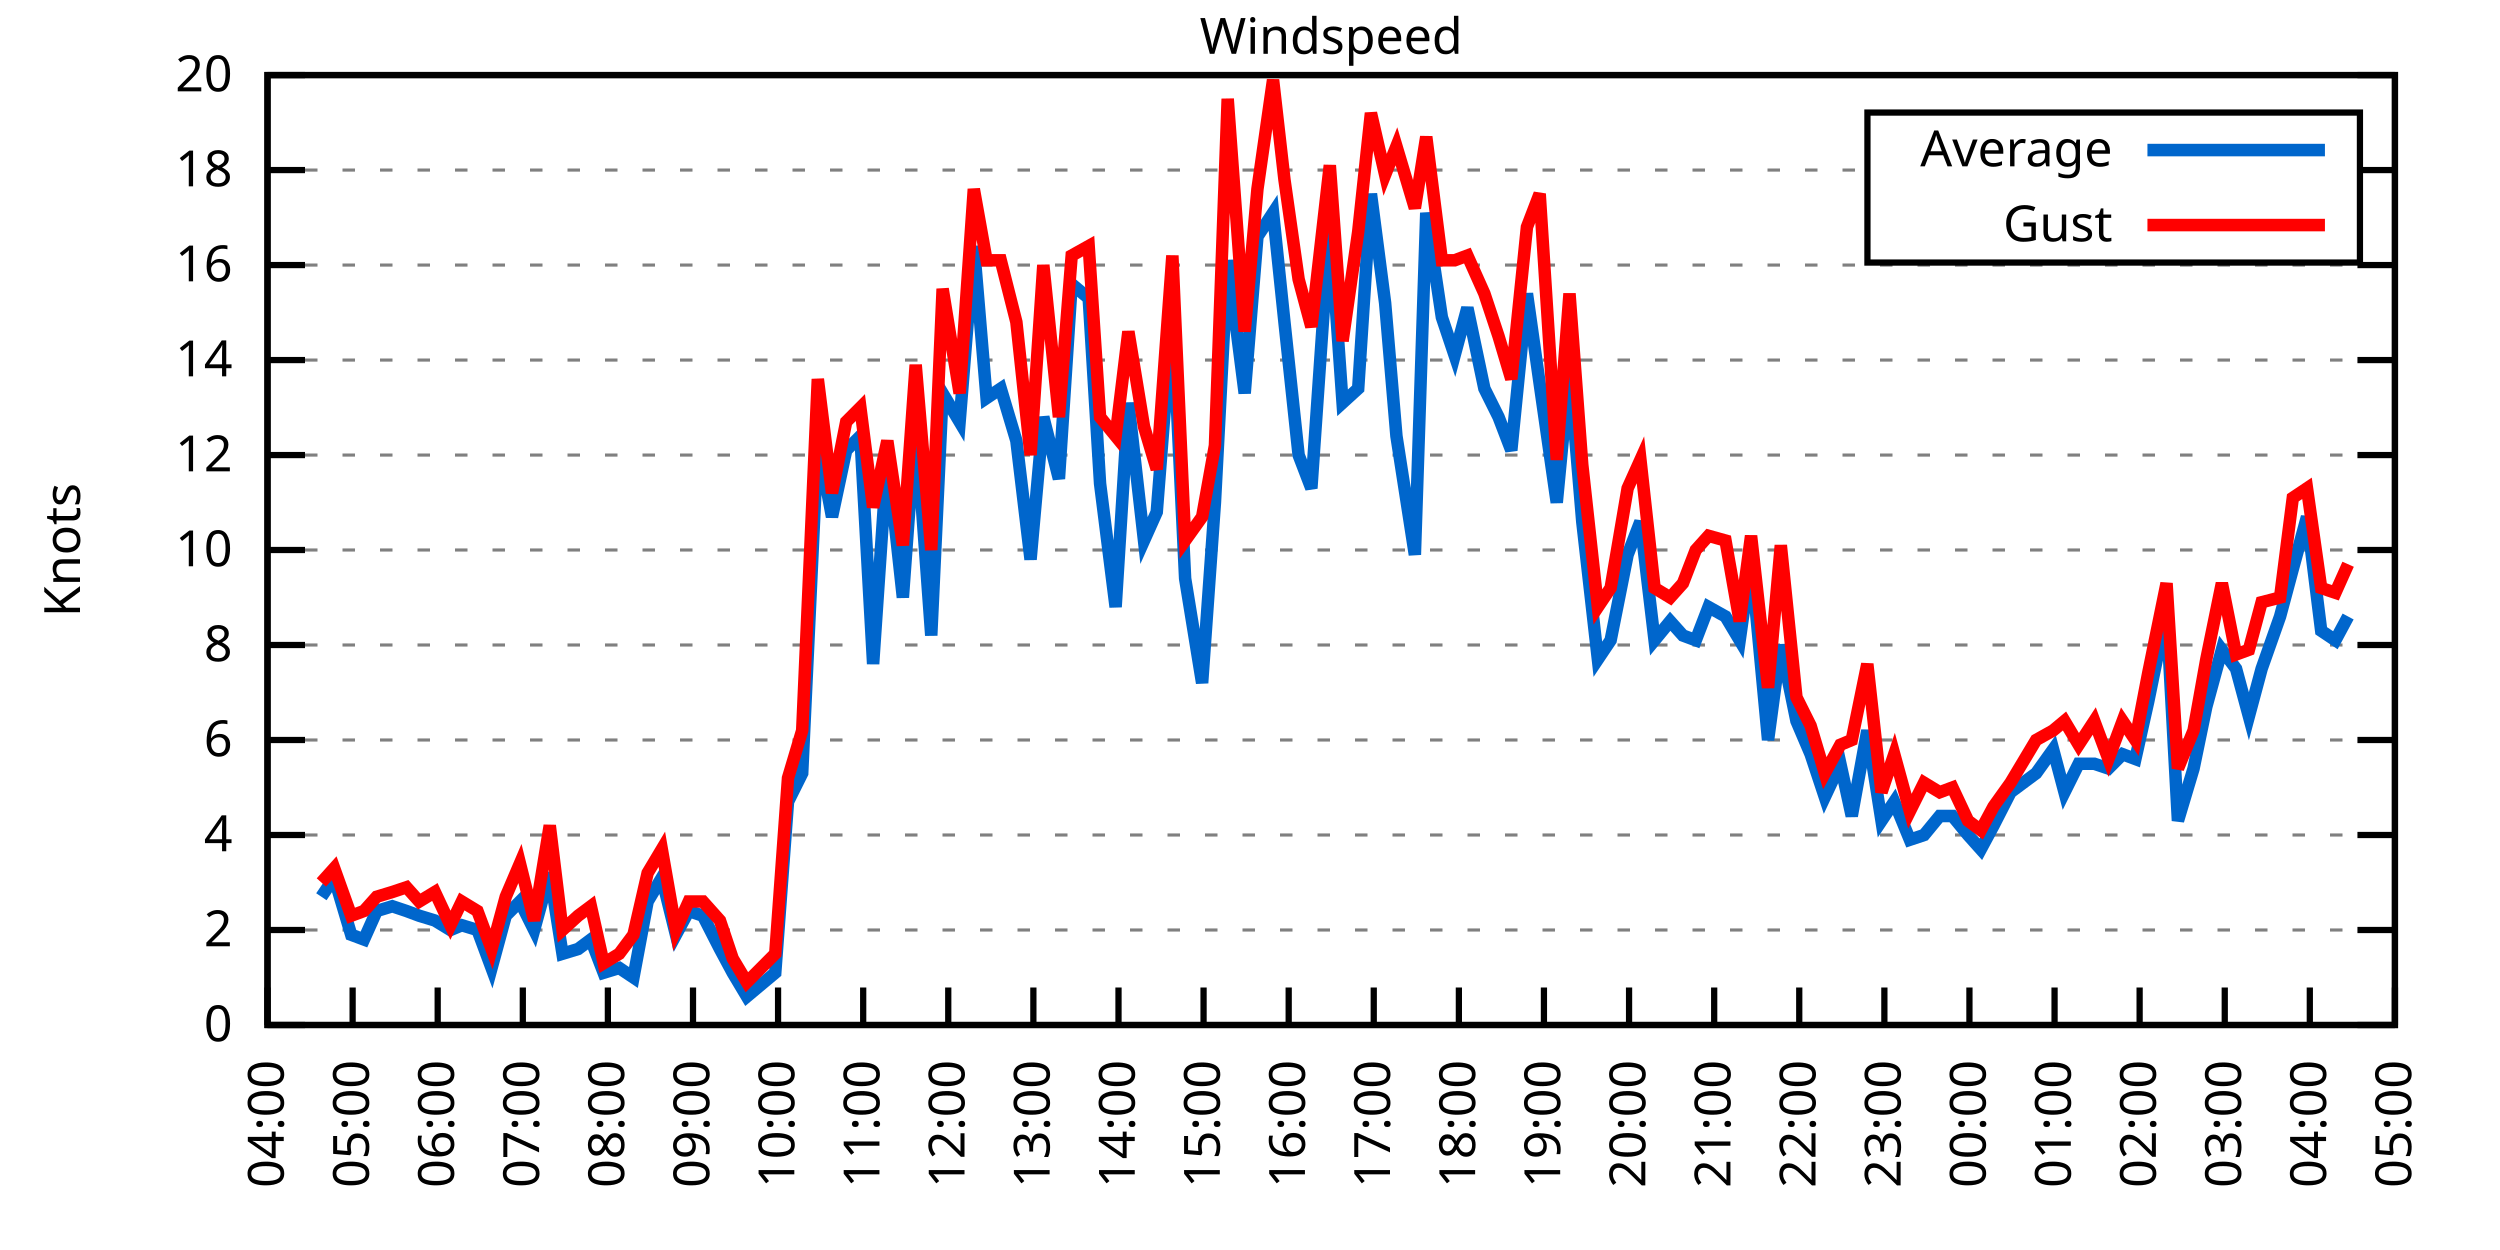
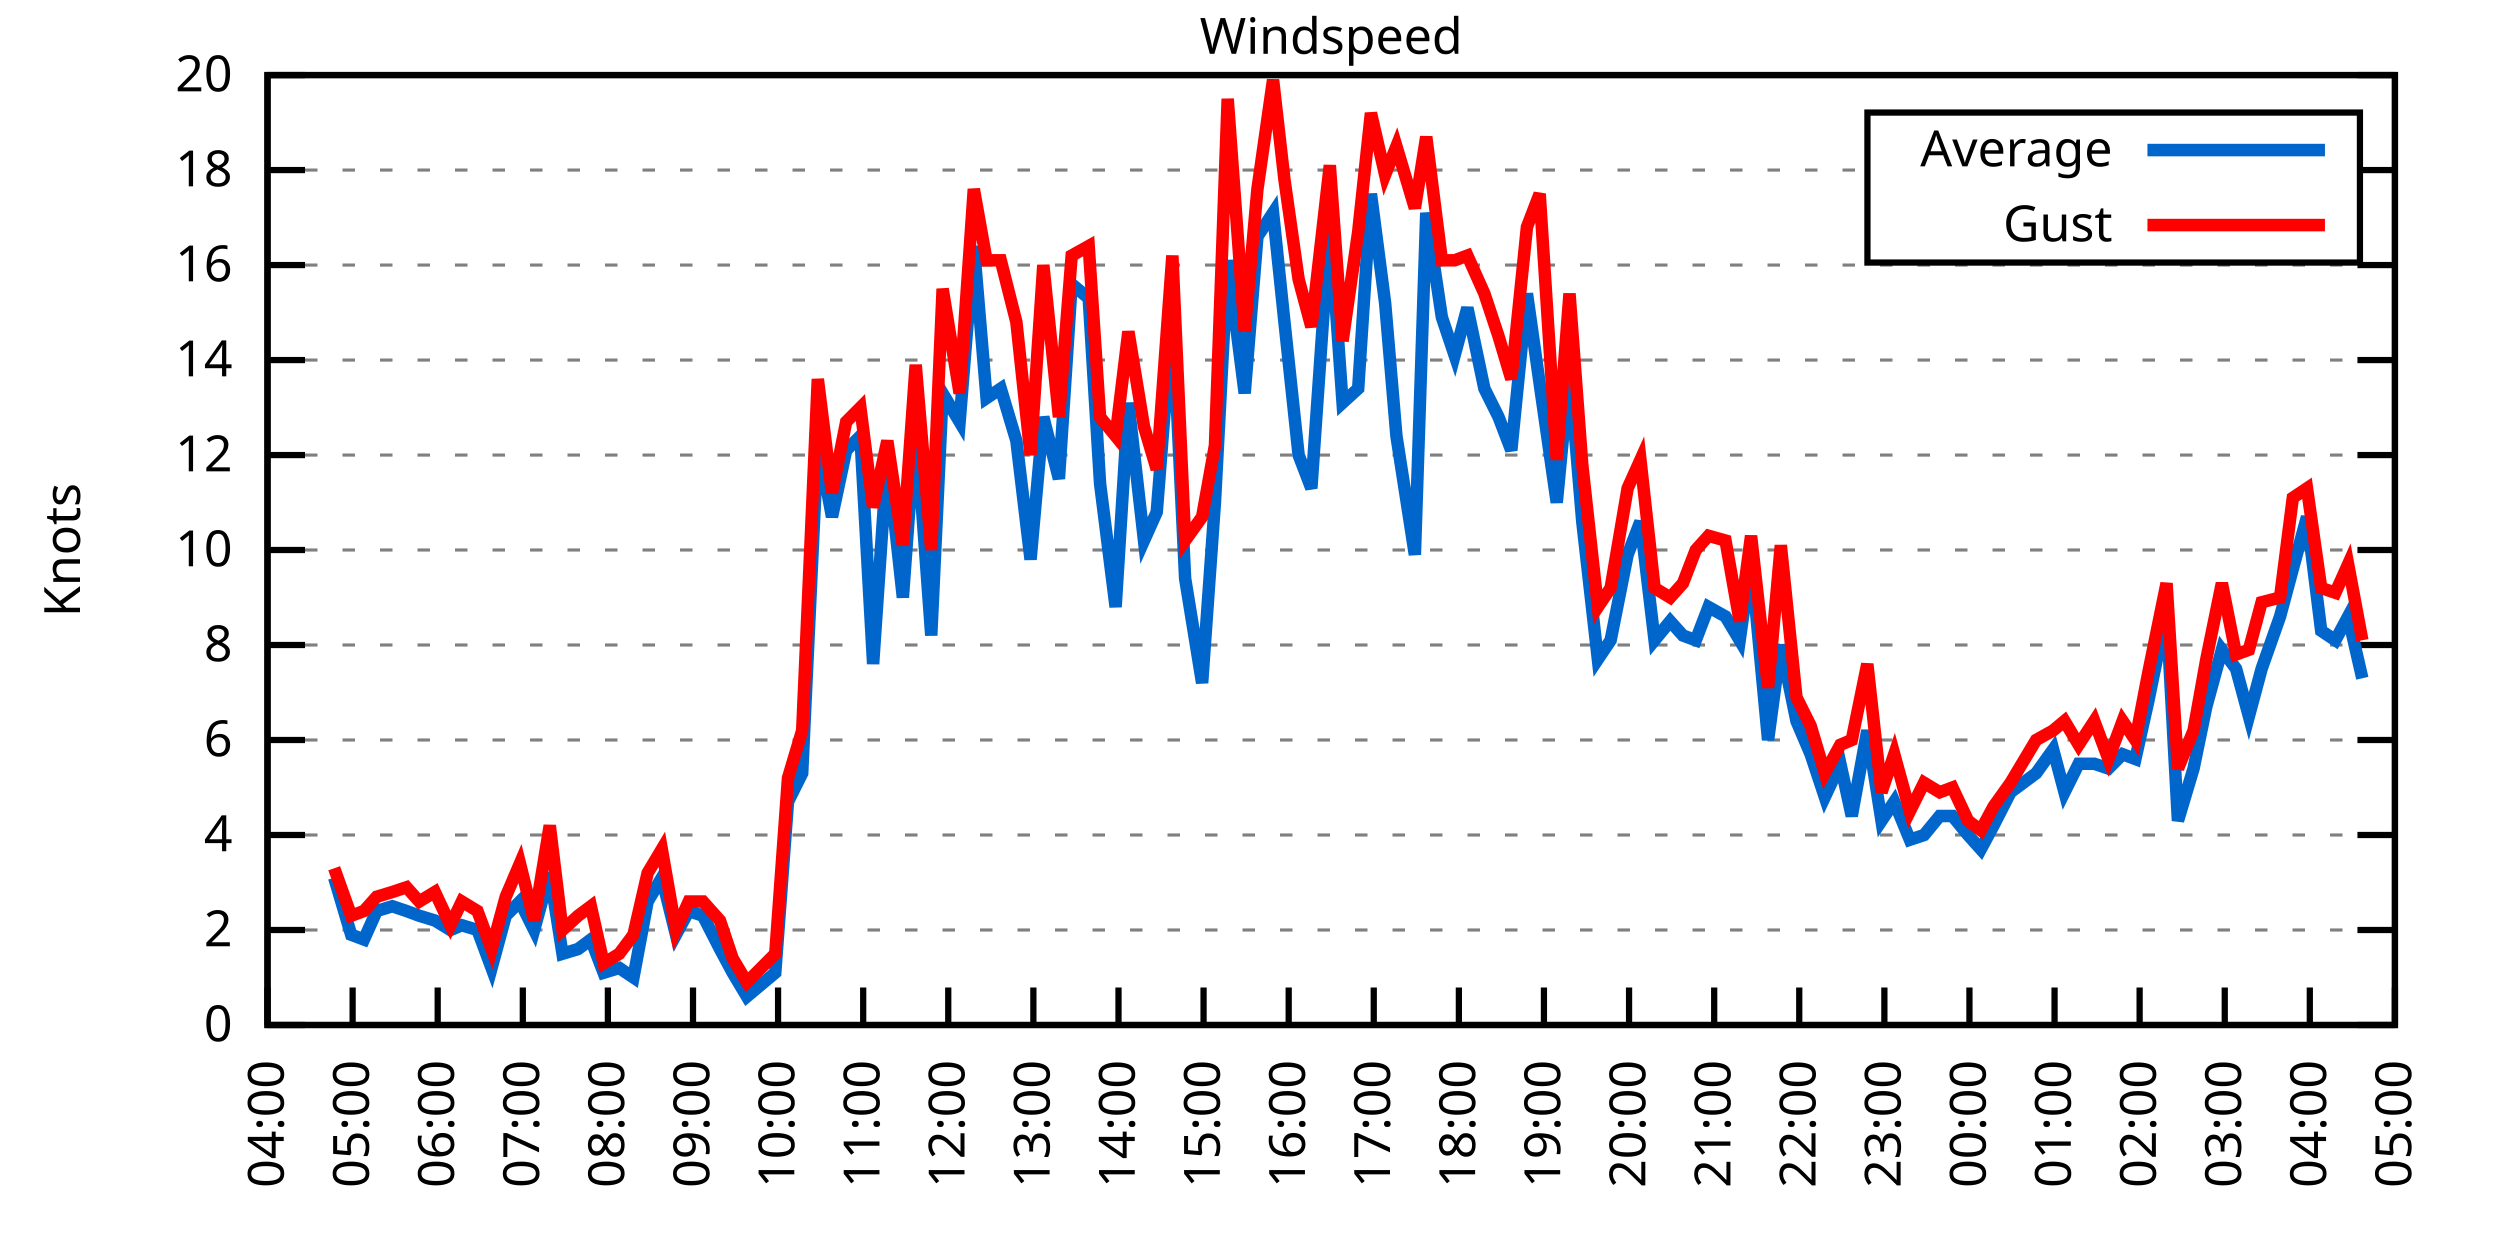
<svg xmlns="http://www.w3.org/2000/svg" xmlns:xlink="http://www.w3.org/1999/xlink" width="400" height="200" viewBox="0 0 400 200">
  <g id="gnuplot_canvas">
    <rect x="0" y="0" width="400" height="200" fill="none" />
    <defs>
      <circle id="gpDot" r="0.5" stroke-width="0.5" stroke="currentColor" />
      <path id="gpPt0" stroke-width="0.333" stroke="currentColor" d="M-1,0 h2 M0,-1 v2" />
      <path id="gpPt1" stroke-width="0.333" stroke="currentColor" d="M-1,-1 L1,1 M1,-1 L-1,1" />
      <path id="gpPt2" stroke-width="0.333" stroke="currentColor" d="M-1,0 L1,0 M0,-1 L0,1 M-1,-1 L1,1 M-1,1 L1,-1" />
      <rect id="gpPt3" stroke-width="0.333" stroke="currentColor" x="-1" y="-1" width="2" height="2" />
      <rect id="gpPt4" stroke-width="0.333" stroke="currentColor" fill="currentColor" x="-1" y="-1" width="2" height="2" />
      <circle id="gpPt5" stroke-width="0.333" stroke="currentColor" cx="0" cy="0" r="1" />
      <use xlink:href="#gpPt5" id="gpPt6" fill="currentColor" stroke="none" />
      <path id="gpPt7" stroke-width="0.333" stroke="currentColor" d="M0,-1.33 L-1.33,0.67 L1.33,0.67 z" />
      <use xlink:href="#gpPt7" id="gpPt8" fill="currentColor" stroke="none" />
      <use xlink:href="#gpPt7" id="gpPt9" stroke="currentColor" transform="rotate(180)" />
      <use xlink:href="#gpPt9" id="gpPt10" fill="currentColor" stroke="none" />
      <use xlink:href="#gpPt3" id="gpPt11" stroke="currentColor" transform="rotate(45)" />
      <use xlink:href="#gpPt11" id="gpPt12" fill="currentColor" stroke="none" />
      <path id="gpPt13" stroke-width="0.333" stroke="currentColor" d="M0,1.330 L1.265,0.411 L0.782,-1.067 L-0.782,-1.076 L-1.265,0.411 z" />
      <use xlink:href="#gpPt13" id="gpPt14" fill="currentColor" stroke="none" />
      <filter id="textbox" filterUnits="objectBoundingBox" x="0" y="0" height="1" width="1">
        <feFlood flood-color="white" flood-opacity="1" result="bgnd" />
        <feComposite in="SourceGraphic" in2="bgnd" operator="atop" />
      </filter>
      <filter id="greybox" filterUnits="objectBoundingBox" x="0" y="0" height="1" width="1">
        <feFlood flood-color="lightgrey" flood-opacity="1" result="grey" />
        <feComposite in="SourceGraphic" in2="grey" operator="atop" />
      </filter>
    </defs>
    <g fill="none" color="white" stroke="currentColor" stroke-width="1.00" stroke-linecap="butt" stroke-linejoin="miter">
</g>
    <g fill="none" color="black" stroke="currentColor" stroke-width="1.00" stroke-linecap="butt" stroke-linejoin="miter">
      <g stroke="none" shape-rendering="crispEdges">
        <polygon fill="rgb(255, 255, 255)" points="42.80,164.00 383.18,164.00 383.18,12.02 42.80,12.02 " />
      </g>
    </g>
    <g fill="none" color="black" stroke="currentColor" stroke-width="1.00" stroke-linecap="butt" stroke-linejoin="miter">
</g>
    <g fill="none" color="black" stroke="black" stroke-width="0.50" stroke-linecap="butt" stroke-linejoin="miter">
</g>
    <g fill="none" color="gray" stroke="currentColor" stroke-width="0.50" stroke-linecap="butt" stroke-linejoin="miter">
      <path stroke="gray" stroke-dasharray="2,4" class="gridline" d="M42.80,164.00 L383.19,164.00  " />
    </g>
    <g fill="none" color="gray" stroke="gray" stroke-width="1.00" stroke-linecap="butt" stroke-linejoin="miter">
</g>
    <g fill="none" color="black" stroke="currentColor" stroke-width="1.00" stroke-linecap="butt" stroke-linejoin="miter">
      <path stroke="black" d="M42.80,164.00 L48.80,164.00 M383.19,164.00 L377.19,164.00  " />
      <g transform="translate(37.20,166.60)" stroke="none" fill="black" font-family="Sans" font-size="8.00" text-anchor="end">
        <text>
          <tspan font-family="Sans"> 0</tspan>
        </text>
      </g>
    </g>
    <g fill="none" color="black" stroke="currentColor" stroke-width="1.00" stroke-linecap="butt" stroke-linejoin="miter">
</g>
    <g fill="none" color="black" stroke="black" stroke-width="0.50" stroke-linecap="butt" stroke-linejoin="miter">
</g>
    <g fill="none" color="gray" stroke="currentColor" stroke-width="0.50" stroke-linecap="butt" stroke-linejoin="miter">
      <path stroke="gray" stroke-dasharray="2,4" class="gridline" d="M42.80,148.80 L383.19,148.80  " />
    </g>
    <g fill="none" color="gray" stroke="gray" stroke-width="1.00" stroke-linecap="butt" stroke-linejoin="miter">
</g>
    <g fill="none" color="black" stroke="currentColor" stroke-width="1.00" stroke-linecap="butt" stroke-linejoin="miter">
      <path stroke="black" d="M42.80,148.80 L48.80,148.80 M383.19,148.80 L377.19,148.80  " />
      <g transform="translate(37.20,151.40)" stroke="none" fill="black" font-family="Sans" font-size="8.00" text-anchor="end">
        <text>
          <tspan font-family="Sans"> 2</tspan>
        </text>
      </g>
    </g>
    <g fill="none" color="black" stroke="currentColor" stroke-width="1.00" stroke-linecap="butt" stroke-linejoin="miter">
</g>
    <g fill="none" color="black" stroke="black" stroke-width="0.50" stroke-linecap="butt" stroke-linejoin="miter">
</g>
    <g fill="none" color="gray" stroke="currentColor" stroke-width="0.50" stroke-linecap="butt" stroke-linejoin="miter">
      <path stroke="gray" stroke-dasharray="2,4" class="gridline" d="M42.80,133.60 L383.19,133.60  " />
    </g>
    <g fill="none" color="gray" stroke="gray" stroke-width="1.00" stroke-linecap="butt" stroke-linejoin="miter">
</g>
    <g fill="none" color="black" stroke="currentColor" stroke-width="1.00" stroke-linecap="butt" stroke-linejoin="miter">
      <path stroke="black" d="M42.80,133.60 L48.80,133.60 M383.19,133.60 L377.19,133.60  " />
      <g transform="translate(37.20,136.20)" stroke="none" fill="black" font-family="Sans" font-size="8.00" text-anchor="end">
        <text>
          <tspan font-family="Sans"> 4</tspan>
        </text>
      </g>
    </g>
    <g fill="none" color="black" stroke="currentColor" stroke-width="1.00" stroke-linecap="butt" stroke-linejoin="miter">
</g>
    <g fill="none" color="black" stroke="black" stroke-width="0.50" stroke-linecap="butt" stroke-linejoin="miter">
</g>
    <g fill="none" color="gray" stroke="currentColor" stroke-width="0.50" stroke-linecap="butt" stroke-linejoin="miter">
      <path stroke="gray" stroke-dasharray="2,4" class="gridline" d="M42.80,118.40 L383.19,118.40  " />
    </g>
    <g fill="none" color="gray" stroke="gray" stroke-width="1.00" stroke-linecap="butt" stroke-linejoin="miter">
</g>
    <g fill="none" color="black" stroke="currentColor" stroke-width="1.00" stroke-linecap="butt" stroke-linejoin="miter">
      <path stroke="black" d="M42.80,118.40 L48.80,118.40 M383.19,118.40 L377.19,118.40  " />
      <g transform="translate(37.20,121.00)" stroke="none" fill="black" font-family="Sans" font-size="8.00" text-anchor="end">
        <text>
          <tspan font-family="Sans"> 6</tspan>
        </text>
      </g>
    </g>
    <g fill="none" color="black" stroke="currentColor" stroke-width="1.00" stroke-linecap="butt" stroke-linejoin="miter">
</g>
    <g fill="none" color="black" stroke="black" stroke-width="0.50" stroke-linecap="butt" stroke-linejoin="miter">
</g>
    <g fill="none" color="gray" stroke="currentColor" stroke-width="0.50" stroke-linecap="butt" stroke-linejoin="miter">
      <path stroke="gray" stroke-dasharray="2,4" class="gridline" d="M42.80,103.20 L383.19,103.20  " />
    </g>
    <g fill="none" color="gray" stroke="gray" stroke-width="1.00" stroke-linecap="butt" stroke-linejoin="miter">
</g>
    <g fill="none" color="black" stroke="currentColor" stroke-width="1.00" stroke-linecap="butt" stroke-linejoin="miter">
      <path stroke="black" d="M42.80,103.20 L48.80,103.20 M383.19,103.20 L377.19,103.20  " />
      <g transform="translate(37.20,105.80)" stroke="none" fill="black" font-family="Sans" font-size="8.00" text-anchor="end">
        <text>
          <tspan font-family="Sans"> 8</tspan>
        </text>
      </g>
    </g>
    <g fill="none" color="black" stroke="currentColor" stroke-width="1.00" stroke-linecap="butt" stroke-linejoin="miter">
</g>
    <g fill="none" color="black" stroke="black" stroke-width="0.50" stroke-linecap="butt" stroke-linejoin="miter">
</g>
    <g fill="none" color="gray" stroke="currentColor" stroke-width="0.50" stroke-linecap="butt" stroke-linejoin="miter">
      <path stroke="gray" stroke-dasharray="2,4" class="gridline" d="M42.80,88.00 L383.19,88.00  " />
    </g>
    <g fill="none" color="gray" stroke="gray" stroke-width="1.00" stroke-linecap="butt" stroke-linejoin="miter">
</g>
    <g fill="none" color="black" stroke="currentColor" stroke-width="1.00" stroke-linecap="butt" stroke-linejoin="miter">
      <path stroke="black" d="M42.80,88.00 L48.80,88.00 M383.19,88.00 L377.19,88.00  " />
      <g transform="translate(37.20,90.60)" stroke="none" fill="black" font-family="Sans" font-size="8.00" text-anchor="end">
        <text>
          <tspan font-family="Sans"> 10</tspan>
        </text>
      </g>
    </g>
    <g fill="none" color="black" stroke="currentColor" stroke-width="1.00" stroke-linecap="butt" stroke-linejoin="miter">
</g>
    <g fill="none" color="black" stroke="black" stroke-width="0.50" stroke-linecap="butt" stroke-linejoin="miter">
</g>
    <g fill="none" color="gray" stroke="currentColor" stroke-width="0.50" stroke-linecap="butt" stroke-linejoin="miter">
      <path stroke="gray" stroke-dasharray="2,4" class="gridline" d="M42.80,72.81 L383.19,72.81  " />
    </g>
    <g fill="none" color="gray" stroke="gray" stroke-width="1.00" stroke-linecap="butt" stroke-linejoin="miter">
</g>
    <g fill="none" color="black" stroke="currentColor" stroke-width="1.00" stroke-linecap="butt" stroke-linejoin="miter">
      <path stroke="black" d="M42.80,72.81 L48.80,72.81 M383.19,72.81 L377.19,72.81  " />
      <g transform="translate(37.20,75.41)" stroke="none" fill="black" font-family="Sans" font-size="8.00" text-anchor="end">
        <text>
          <tspan font-family="Sans"> 12</tspan>
        </text>
      </g>
    </g>
    <g fill="none" color="black" stroke="currentColor" stroke-width="1.00" stroke-linecap="butt" stroke-linejoin="miter">
</g>
    <g fill="none" color="black" stroke="black" stroke-width="0.50" stroke-linecap="butt" stroke-linejoin="miter">
</g>
    <g fill="none" color="gray" stroke="currentColor" stroke-width="0.50" stroke-linecap="butt" stroke-linejoin="miter">
      <path stroke="gray" stroke-dasharray="2,4" class="gridline" d="M42.80,57.61 L383.19,57.61  " />
    </g>
    <g fill="none" color="gray" stroke="gray" stroke-width="1.00" stroke-linecap="butt" stroke-linejoin="miter">
</g>
    <g fill="none" color="black" stroke="currentColor" stroke-width="1.00" stroke-linecap="butt" stroke-linejoin="miter">
      <path stroke="black" d="M42.80,57.61 L48.80,57.61 M383.19,57.61 L377.19,57.61  " />
      <g transform="translate(37.20,60.21)" stroke="none" fill="black" font-family="Sans" font-size="8.00" text-anchor="end">
        <text>
          <tspan font-family="Sans"> 14</tspan>
        </text>
      </g>
    </g>
    <g fill="none" color="black" stroke="currentColor" stroke-width="1.00" stroke-linecap="butt" stroke-linejoin="miter">
</g>
    <g fill="none" color="black" stroke="black" stroke-width="0.50" stroke-linecap="butt" stroke-linejoin="miter">
</g>
    <g fill="none" color="gray" stroke="currentColor" stroke-width="0.50" stroke-linecap="butt" stroke-linejoin="miter">
      <path stroke="gray" stroke-dasharray="2,4" class="gridline" d="M42.80,42.41 L383.19,42.41  " />
    </g>
    <g fill="none" color="gray" stroke="gray" stroke-width="1.00" stroke-linecap="butt" stroke-linejoin="miter">
</g>
    <g fill="none" color="black" stroke="currentColor" stroke-width="1.00" stroke-linecap="butt" stroke-linejoin="miter">
      <path stroke="black" d="M42.80,42.41 L48.80,42.41 M383.19,42.41 L377.19,42.41  " />
      <g transform="translate(37.20,45.01)" stroke="none" fill="black" font-family="Sans" font-size="8.00" text-anchor="end">
        <text>
          <tspan font-family="Sans"> 16</tspan>
        </text>
      </g>
    </g>
    <g fill="none" color="black" stroke="currentColor" stroke-width="1.00" stroke-linecap="butt" stroke-linejoin="miter">
</g>
    <g fill="none" color="black" stroke="black" stroke-width="0.50" stroke-linecap="butt" stroke-linejoin="miter">
</g>
    <g fill="none" color="gray" stroke="currentColor" stroke-width="0.50" stroke-linecap="butt" stroke-linejoin="miter">
      <path stroke="gray" stroke-dasharray="2,4" class="gridline" d="M42.80,27.21 L298.79,27.21 M377.59,27.21 L383.19,27.21  " />
    </g>
    <g fill="none" color="gray" stroke="gray" stroke-width="1.00" stroke-linecap="butt" stroke-linejoin="miter">
</g>
    <g fill="none" color="black" stroke="currentColor" stroke-width="1.00" stroke-linecap="butt" stroke-linejoin="miter">
      <path stroke="black" d="M42.80,27.21 L48.80,27.21 M383.19,27.21 L377.19,27.21  " />
      <g transform="translate(37.20,29.81)" stroke="none" fill="black" font-family="Sans" font-size="8.00" text-anchor="end">
        <text>
          <tspan font-family="Sans"> 18</tspan>
        </text>
      </g>
    </g>
    <g fill="none" color="black" stroke="currentColor" stroke-width="1.00" stroke-linecap="butt" stroke-linejoin="miter">
</g>
    <g fill="none" color="black" stroke="black" stroke-width="0.50" stroke-linecap="butt" stroke-linejoin="miter">
</g>
    <g fill="none" color="gray" stroke="currentColor" stroke-width="0.50" stroke-linecap="butt" stroke-linejoin="miter">
      <path stroke="gray" stroke-dasharray="2,4" class="gridline" d="M42.80,12.01 L383.19,12.01  " />
    </g>
    <g fill="none" color="gray" stroke="gray" stroke-width="1.00" stroke-linecap="butt" stroke-linejoin="miter">
</g>
    <g fill="none" color="black" stroke="currentColor" stroke-width="1.00" stroke-linecap="butt" stroke-linejoin="miter">
      <path stroke="black" d="M42.80,12.01 L48.80,12.01 M383.19,12.01 L377.19,12.01  " />
      <g transform="translate(37.20,14.61)" stroke="none" fill="black" font-family="Sans" font-size="8.00" text-anchor="end">
        <text>
          <tspan font-family="Sans"> 20</tspan>
        </text>
      </g>
    </g>
    <g fill="none" color="black" stroke="currentColor" stroke-width="1.00" stroke-linecap="butt" stroke-linejoin="miter">
      <path stroke="black" d="M42.80,164.00 L42.80,158.00  " />
      <g transform="translate(45.40,169.60) rotate(270.00)" stroke="none" fill="black" font-family="Sans" font-size="8.00" text-anchor="end">
        <text>
          <tspan font-family="Sans">04:00</tspan>
        </text>
      </g>
    </g>
    <g fill="none" color="black" stroke="currentColor" stroke-width="1.00" stroke-linecap="butt" stroke-linejoin="miter">
      <path stroke="black" d="M56.42,164.00 L56.42,158.00  " />
      <g transform="translate(59.02,169.60) rotate(270.00)" stroke="none" fill="black" font-family="Sans" font-size="8.00" text-anchor="end">
        <text>
          <tspan font-family="Sans">05:00</tspan>
        </text>
      </g>
    </g>
    <g fill="none" color="black" stroke="currentColor" stroke-width="1.00" stroke-linecap="butt" stroke-linejoin="miter">
      <path stroke="black" d="M70.03,164.00 L70.03,158.00  " />
      <g transform="translate(72.63,169.60) rotate(270.00)" stroke="none" fill="black" font-family="Sans" font-size="8.00" text-anchor="end">
        <text>
          <tspan font-family="Sans">06:00</tspan>
        </text>
      </g>
    </g>
    <g fill="none" color="black" stroke="currentColor" stroke-width="1.00" stroke-linecap="butt" stroke-linejoin="miter">
      <path stroke="black" d="M83.65,164.00 L83.65,158.00  " />
      <g transform="translate(86.25,169.60) rotate(270.00)" stroke="none" fill="black" font-family="Sans" font-size="8.00" text-anchor="end">
        <text>
          <tspan font-family="Sans">07:00</tspan>
        </text>
      </g>
    </g>
    <g fill="none" color="black" stroke="currentColor" stroke-width="1.00" stroke-linecap="butt" stroke-linejoin="miter">
      <path stroke="black" d="M97.26,164.00 L97.26,158.00  " />
      <g transform="translate(99.86,169.60) rotate(270.00)" stroke="none" fill="black" font-family="Sans" font-size="8.00" text-anchor="end">
        <text>
          <tspan font-family="Sans">08:00</tspan>
        </text>
      </g>
    </g>
    <g fill="none" color="black" stroke="currentColor" stroke-width="1.00" stroke-linecap="butt" stroke-linejoin="miter">
      <path stroke="black" d="M110.88,164.00 L110.88,158.00  " />
      <g transform="translate(113.48,169.60) rotate(270.00)" stroke="none" fill="black" font-family="Sans" font-size="8.00" text-anchor="end">
        <text>
          <tspan font-family="Sans">09:00</tspan>
        </text>
      </g>
    </g>
    <g fill="none" color="black" stroke="currentColor" stroke-width="1.00" stroke-linecap="butt" stroke-linejoin="miter">
      <path stroke="black" d="M124.49,164.00 L124.49,158.00  " />
      <g transform="translate(127.09,169.60) rotate(270.00)" stroke="none" fill="black" font-family="Sans" font-size="8.00" text-anchor="end">
        <text>
          <tspan font-family="Sans">10:00</tspan>
        </text>
      </g>
    </g>
    <g fill="none" color="black" stroke="currentColor" stroke-width="1.00" stroke-linecap="butt" stroke-linejoin="miter">
      <path stroke="black" d="M138.11,164.00 L138.11,158.00  " />
      <g transform="translate(140.71,169.60) rotate(270.00)" stroke="none" fill="black" font-family="Sans" font-size="8.00" text-anchor="end">
        <text>
          <tspan font-family="Sans">11:00</tspan>
        </text>
      </g>
    </g>
    <g fill="none" color="black" stroke="currentColor" stroke-width="1.00" stroke-linecap="butt" stroke-linejoin="miter">
      <path stroke="black" d="M151.72,164.00 L151.72,158.00  " />
      <g transform="translate(154.32,169.60) rotate(270.00)" stroke="none" fill="black" font-family="Sans" font-size="8.00" text-anchor="end">
        <text>
          <tspan font-family="Sans">12:00</tspan>
        </text>
      </g>
    </g>
    <g fill="none" color="black" stroke="currentColor" stroke-width="1.00" stroke-linecap="butt" stroke-linejoin="miter">
      <path stroke="black" d="M165.34,164.00 L165.34,158.00  " />
      <g transform="translate(167.94,169.60) rotate(270.00)" stroke="none" fill="black" font-family="Sans" font-size="8.00" text-anchor="end">
        <text>
          <tspan font-family="Sans">13:00</tspan>
        </text>
      </g>
    </g>
    <g fill="none" color="black" stroke="currentColor" stroke-width="1.00" stroke-linecap="butt" stroke-linejoin="miter">
      <path stroke="black" d="M178.96,164.00 L178.96,158.00  " />
      <g transform="translate(181.56,169.60) rotate(270.00)" stroke="none" fill="black" font-family="Sans" font-size="8.00" text-anchor="end">
        <text>
          <tspan font-family="Sans">14:00</tspan>
        </text>
      </g>
    </g>
    <g fill="none" color="black" stroke="currentColor" stroke-width="1.00" stroke-linecap="butt" stroke-linejoin="miter">
      <path stroke="black" d="M192.57,164.00 L192.57,158.00  " />
      <g transform="translate(195.17,169.60) rotate(270.00)" stroke="none" fill="black" font-family="Sans" font-size="8.00" text-anchor="end">
        <text>
          <tspan font-family="Sans">15:00</tspan>
        </text>
      </g>
    </g>
    <g fill="none" color="black" stroke="currentColor" stroke-width="1.00" stroke-linecap="butt" stroke-linejoin="miter">
      <path stroke="black" d="M206.19,164.00 L206.19,158.00  " />
      <g transform="translate(208.79,169.60) rotate(270.00)" stroke="none" fill="black" font-family="Sans" font-size="8.00" text-anchor="end">
        <text>
          <tspan font-family="Sans">16:00</tspan>
        </text>
      </g>
    </g>
    <g fill="none" color="black" stroke="currentColor" stroke-width="1.00" stroke-linecap="butt" stroke-linejoin="miter">
      <path stroke="black" d="M219.80,164.00 L219.80,158.00  " />
      <g transform="translate(222.40,169.60) rotate(270.00)" stroke="none" fill="black" font-family="Sans" font-size="8.00" text-anchor="end">
        <text>
          <tspan font-family="Sans">17:00</tspan>
        </text>
      </g>
    </g>
    <g fill="none" color="black" stroke="currentColor" stroke-width="1.00" stroke-linecap="butt" stroke-linejoin="miter">
      <path stroke="black" d="M233.42,164.00 L233.42,158.00  " />
      <g transform="translate(236.02,169.60) rotate(270.00)" stroke="none" fill="black" font-family="Sans" font-size="8.00" text-anchor="end">
        <text>
          <tspan font-family="Sans">18:00</tspan>
        </text>
      </g>
    </g>
    <g fill="none" color="black" stroke="currentColor" stroke-width="1.00" stroke-linecap="butt" stroke-linejoin="miter">
      <path stroke="black" d="M247.03,164.00 L247.03,158.00  " />
      <g transform="translate(249.63,169.60) rotate(270.00)" stroke="none" fill="black" font-family="Sans" font-size="8.00" text-anchor="end">
        <text>
          <tspan font-family="Sans">19:00</tspan>
        </text>
      </g>
    </g>
    <g fill="none" color="black" stroke="currentColor" stroke-width="1.00" stroke-linecap="butt" stroke-linejoin="miter">
      <path stroke="black" d="M260.65,164.00 L260.65,158.00  " />
      <g transform="translate(263.25,169.60) rotate(270.00)" stroke="none" fill="black" font-family="Sans" font-size="8.00" text-anchor="end">
        <text>
          <tspan font-family="Sans">20:00</tspan>
        </text>
      </g>
    </g>
    <g fill="none" color="black" stroke="currentColor" stroke-width="1.00" stroke-linecap="butt" stroke-linejoin="miter">
      <path stroke="black" d="M274.27,164.00 L274.27,158.00  " />
      <g transform="translate(276.87,169.60) rotate(270.00)" stroke="none" fill="black" font-family="Sans" font-size="8.00" text-anchor="end">
        <text>
          <tspan font-family="Sans">21:00</tspan>
        </text>
      </g>
    </g>
    <g fill="none" color="black" stroke="currentColor" stroke-width="1.00" stroke-linecap="butt" stroke-linejoin="miter">
      <path stroke="black" d="M287.88,164.00 L287.88,158.00  " />
      <g transform="translate(290.48,169.60) rotate(270.00)" stroke="none" fill="black" font-family="Sans" font-size="8.00" text-anchor="end">
        <text>
          <tspan font-family="Sans">22:00</tspan>
        </text>
      </g>
    </g>
    <g fill="none" color="black" stroke="currentColor" stroke-width="1.00" stroke-linecap="butt" stroke-linejoin="miter">
      <path stroke="black" d="M301.50,164.00 L301.50,158.00  " />
      <g transform="translate(304.10,169.60) rotate(270.00)" stroke="none" fill="black" font-family="Sans" font-size="8.00" text-anchor="end">
        <text>
          <tspan font-family="Sans">23:00</tspan>
        </text>
      </g>
    </g>
    <g fill="none" color="black" stroke="currentColor" stroke-width="1.00" stroke-linecap="butt" stroke-linejoin="miter">
      <path stroke="black" d="M315.11,164.00 L315.11,158.00  " />
      <g transform="translate(317.71,169.60) rotate(270.00)" stroke="none" fill="black" font-family="Sans" font-size="8.00" text-anchor="end">
        <text>
          <tspan font-family="Sans">00:00</tspan>
        </text>
      </g>
    </g>
    <g fill="none" color="black" stroke="currentColor" stroke-width="1.00" stroke-linecap="butt" stroke-linejoin="miter">
      <path stroke="black" d="M328.73,164.00 L328.73,158.00  " />
      <g transform="translate(331.33,169.60) rotate(270.00)" stroke="none" fill="black" font-family="Sans" font-size="8.00" text-anchor="end">
        <text>
          <tspan font-family="Sans">01:00</tspan>
        </text>
      </g>
    </g>
    <g fill="none" color="black" stroke="currentColor" stroke-width="1.00" stroke-linecap="butt" stroke-linejoin="miter">
      <path stroke="black" d="M342.34,164.00 L342.34,158.00  " />
      <g transform="translate(344.94,169.60) rotate(270.00)" stroke="none" fill="black" font-family="Sans" font-size="8.00" text-anchor="end">
        <text>
          <tspan font-family="Sans">02:00</tspan>
        </text>
      </g>
    </g>
    <g fill="none" color="black" stroke="currentColor" stroke-width="1.00" stroke-linecap="butt" stroke-linejoin="miter">
      <path stroke="black" d="M355.96,164.00 L355.96,158.00  " />
      <g transform="translate(358.56,169.60) rotate(270.00)" stroke="none" fill="black" font-family="Sans" font-size="8.00" text-anchor="end">
        <text>
          <tspan font-family="Sans">03:00</tspan>
        </text>
      </g>
    </g>
    <g fill="none" color="black" stroke="currentColor" stroke-width="1.00" stroke-linecap="butt" stroke-linejoin="miter">
      <path stroke="black" d="M369.57,164.00 L369.57,158.00  " />
      <g transform="translate(372.17,169.60) rotate(270.00)" stroke="none" fill="black" font-family="Sans" font-size="8.00" text-anchor="end">
        <text>
          <tspan font-family="Sans">04:00</tspan>
        </text>
      </g>
    </g>
    <g fill="none" color="black" stroke="currentColor" stroke-width="1.00" stroke-linecap="butt" stroke-linejoin="miter">
      <path stroke="black" d="M383.19,164.00 L383.19,158.00  " />
      <g transform="translate(385.79,169.60) rotate(270.00)" stroke="none" fill="black" font-family="Sans" font-size="8.00" text-anchor="end">
        <text>
          <tspan font-family="Sans">05:00</tspan>
        </text>
      </g>
    </g>
    <g fill="none" color="black" stroke="currentColor" stroke-width="1.00" stroke-linecap="butt" stroke-linejoin="miter">
</g>
    <g fill="none" color="black" stroke="currentColor" stroke-width="1.00" stroke-linecap="butt" stroke-linejoin="miter">
      <path stroke="black" d="M42.80,12.01 L42.80,164.00 L383.19,164.00 L383.19,12.01 L42.80,12.01 Z  " />
    </g>
    <g fill="none" color="black" stroke="currentColor" stroke-width="1.00" stroke-linecap="butt" stroke-linejoin="miter">
</g>
    <g fill="none" color="black" stroke="currentColor" stroke-width="1.00" stroke-linecap="butt" stroke-linejoin="miter">
      <path stroke="black" d="M298.79,42.01 L298.79,18.01 L377.59,18.01 L377.59,42.01 L298.79,42.01 Z  " />
    </g>
    <g id="Windspeed_plot_1">
      <g fill="none" color="white" stroke="black" stroke-width="2.00" stroke-linecap="butt" stroke-linejoin="miter">
</g>
      <g fill="none" color="black" stroke="currentColor" stroke-width="2.00" stroke-linecap="butt" stroke-linejoin="miter">
        <g transform="translate(337.99,26.61)" stroke="none" fill="black" font-family="Sans" font-size="8.00" text-anchor="end">
          <text>
            <tspan font-family="Sans">Average</tspan>
          </text>
        </g>
      </g>
      <g fill="none" color="black" stroke="currentColor" stroke-width="2.00" stroke-linecap="butt" stroke-linejoin="miter">
-         <path stroke="rgb(  0, 102, 204)" d="M343.59,24.01 L371.99,24.01 M51.42,143.48 L53.47,140.44 L56.19,149.56 L58.23,150.32 L60.27,145.76 L62.77,145.00   L65.04,145.76 L67.08,146.52 L69.58,147.28 L72.07,148.80 L73.89,148.04 L76.39,148.80 L78.65,154.88 L80.92,146.52   L83.19,144.24 L85.46,148.80 L87.96,139.68 L90.00,152.60 L92.50,151.84 L94.54,150.32 L96.58,155.64 L99.08,154.88   L101.35,156.40 L103.62,144.24 L105.89,140.44 L108.15,149.56 L110.20,145.76 L112.47,146.52 L115.19,151.84 L117.23,155.64   L119.50,159.44 L124.04,155.64 L126.08,128.28 L128.35,123.72 L130.85,70.53 L133.12,82.69 L135.39,72.05 L137.66,69.77   L139.70,106.24 L141.97,72.81 L144.46,95.60 L146.51,67.49 L149.00,101.68 L150.82,62.93 L153.54,67.49 L155.81,39.37   L157.85,63.69 L160.12,62.17 L162.62,70.53 L164.89,89.52 L166.93,66.73 L169.43,76.61 L171.47,45.45 L174.19,47.73   L176.01,77.37 L178.50,97.12 L180.54,64.45 L183.04,86.49 L185.08,81.93 L187.58,50.01 L189.62,92.56 L192.34,109.28   L194.39,80.41 L196.43,41.65 L199.15,62.93 L201.19,37.85 L203.69,34.05 L205.51,51.53 L207.78,72.81 L209.82,78.13   L212.77,35.57 L214.81,64.45 L217.31,62.17 L219.35,31.01 L221.62,48.49 L223.43,69.77 L226.38,88.76 L228.20,34.05   L230.70,50.77 L232.74,56.85 L234.78,49.25 L237.50,62.17 L239.77,66.73 L241.81,72.05 L244.31,46.97 L246.35,61.41   L249.08,80.41 L251.12,59.13 L253.16,83.45 L255.66,105.48 L257.70,102.44 L260.42,88.76 L262.47,83.45 L264.73,102.44   L267.23,99.40 L269.27,101.68 L271.32,102.44 L273.36,97.12 L276.08,98.64 L278.35,102.44 L280.17,89.52 L282.89,118.40   L284.93,103.20 L287.43,115.36 L289.70,120.68 L291.97,127.52 L294.46,122.20 L296.28,130.56 L298.77,116.88 L301.04,131.32   L303.08,128.28 L305.58,134.36 L307.85,133.60 L310.35,130.56 L312.39,130.56 L314.89,133.60 L316.93,135.88 L318.97,132.08   L321.69,126.76 L325.78,123.72 L328.50,119.92 L330.32,126.76 L332.59,122.20 L335.08,122.20 L337.35,122.96 L339.62,120.68   L341.66,121.44 L343.70,112.32 L346.65,97.88 L348.47,131.32 L350.97,122.96 L353.01,113.08 L355.50,103.96 L357.77,107.00   L359.82,114.60 L361.86,107.00 L364.81,98.64 L366.85,91.04 L369.12,82.69 L371.39,100.92 L373.66,102.44 L375.70,98.64    " />
+         <path stroke="rgb(  0, 102, 204)" d="M343.59,24.01 L371.99,24.01 M53.47,140.44 L56.19,149.56 L58.23,150.32 L60.27,145.76 L62.77,145.00 L65.04,145.76   L67.08,146.52 L69.58,147.28 L72.07,148.80 L73.89,148.04 L76.39,148.80 L78.65,154.88 L80.92,146.52 L83.19,144.24   L85.46,148.80 L87.96,139.68 L90.00,152.60 L92.50,151.84 L94.54,150.32 L96.58,155.64 L99.08,154.88 L101.35,156.40   L103.62,144.24 L105.89,140.44 L108.15,149.56 L110.20,145.76 L112.47,146.52 L115.19,151.84 L117.23,155.64 L119.50,159.44   L124.04,155.64 L126.08,128.28 L128.35,123.72 L130.85,70.53 L133.12,82.69 L135.39,72.05 L137.66,69.77 L139.70,106.24   L141.97,72.81 L144.46,95.60 L146.51,67.49 L149.00,101.68 L150.82,62.93 L153.54,67.49 L155.81,39.37 L157.85,63.69   L160.12,62.17 L162.62,70.53 L164.89,89.52 L166.93,66.73 L169.43,76.61 L171.47,45.45 L174.19,47.73 L176.01,77.37   L178.50,97.12 L180.54,64.45 L183.04,86.49 L185.08,81.93 L187.58,50.01 L189.62,92.56 L192.34,109.28 L194.39,80.41   L196.43,41.65 L199.15,62.93 L201.19,37.85 L203.69,34.05 L205.51,51.53 L207.78,72.81 L209.82,78.13 L212.77,35.57   L214.81,64.45 L217.31,62.17 L219.35,31.01 L221.62,48.49 L223.43,69.77 L226.38,88.76 L228.20,34.05 L230.70,50.77   L232.74,56.85 L234.78,49.25 L237.50,62.17 L239.77,66.73 L241.81,72.05 L244.31,46.97 L246.35,61.41 L249.08,80.41   L251.12,59.13 L253.16,83.45 L255.66,105.48 L257.70,102.44 L260.42,88.76 L262.47,83.45 L264.73,102.44 L267.23,99.40   L269.27,101.68 L271.32,102.44 L273.36,97.12 L276.08,98.64 L278.35,102.44 L280.17,89.52 L282.89,118.40 L284.93,103.20   L287.43,115.36 L289.70,120.68 L291.97,127.52 L294.46,122.20 L296.28,130.56 L298.77,116.88 L301.04,131.32 L303.08,128.28   L305.58,134.36 L307.85,133.60 L310.35,130.56 L312.39,130.56 L314.89,133.60 L316.93,135.88 L318.97,132.08 L321.69,126.76   L325.78,123.72 L328.50,119.92 L330.32,126.76 L332.59,122.20 L335.08,122.20 L337.35,122.96 L339.62,120.68 L341.66,121.44   L343.70,112.32 L346.65,97.88 L348.47,131.32 L350.97,122.96 L353.01,113.08 L355.50,103.96 L357.77,107.00 L359.82,114.60   L361.86,107.00 L364.81,98.64 L366.85,91.04 L369.12,82.69 L371.39,100.92 L373.66,102.44 L375.70,98.64 L377.97,108.52    " />
      </g>
    </g>
    <g id="Windspeed_plot_2">
      <g fill="none" color="black" stroke="currentColor" stroke-width="2.00" stroke-linecap="butt" stroke-linejoin="miter">
        <g transform="translate(337.99,38.61)" stroke="none" fill="black" font-family="Sans" font-size="8.00" text-anchor="end">
          <text>
            <tspan font-family="Sans">Gust</tspan>
          </text>
        </g>
      </g>
      <g fill="none" color="black" stroke="currentColor" stroke-width="2.00" stroke-linecap="butt" stroke-linejoin="miter">
-         <path stroke="rgb(255,   0,   0)" d="M343.59,36.01 L371.99,36.01 M51.42,141.20 L53.47,138.92 L56.19,146.52 L58.23,145.76 L60.27,143.48 L62.77,142.72   L65.04,141.96 L67.08,144.24 L69.58,142.72 L72.07,148.04 L73.89,144.24 L76.39,145.76 L78.65,151.84 L80.92,143.48   L83.19,138.16 L85.46,147.28 L87.96,132.08 L90.00,148.80 L92.50,146.52 L94.54,145.00 L96.58,154.12 L99.08,152.60   L101.35,149.56 L103.62,139.68 L105.89,135.88 L108.15,148.80 L110.20,144.24 L112.47,144.24 L115.19,147.28 L117.23,153.36   L119.50,157.16 L124.04,152.60 L126.08,124.48 L128.35,116.88 L130.85,60.65 L133.12,78.89 L135.39,67.49 L137.66,65.21   L139.70,81.17 L141.97,70.53 L144.46,87.25 L146.51,58.37 L149.00,88.00 L150.82,46.21 L153.54,62.93 L155.81,30.25   L157.85,41.65 L160.12,41.65 L162.62,51.53 L164.89,72.81 L166.93,42.41 L169.43,66.73 L171.47,40.89 L174.19,39.37   L176.01,66.73 L178.50,69.77 L180.54,53.05 L183.04,68.25 L185.08,75.09 L187.58,40.89 L189.62,86.49 L192.34,82.69   L194.39,71.29 L196.43,15.81 L199.15,53.05 L201.19,30.25 L203.69,12.77 L205.51,28.73 L207.78,44.69 L209.82,52.29   L212.77,26.45 L214.81,54.57 L217.31,37.09 L219.35,18.09 L221.62,27.97 L223.43,23.41 L226.38,33.29 L228.20,21.89   L230.70,41.65 L232.74,41.65 L234.78,40.89 L237.50,46.97 L239.77,53.81 L241.81,60.65 L244.31,36.33 L246.35,31.01   L249.08,73.57 L251.12,46.97 L253.16,74.33 L255.66,97.12 L257.70,94.08 L260.42,78.13 L262.47,73.57 L264.73,94.08   L267.23,95.60 L269.27,93.32 L271.32,88.00 L273.36,85.73 L276.08,86.49 L278.35,99.40 L280.17,85.73 L282.89,110.04   L284.93,87.25 L287.43,111.56 L289.70,116.12 L291.97,123.72 L294.46,119.16 L296.28,118.40 L298.77,106.24 L301.04,126.76   L303.08,120.68 L305.58,129.80 L307.85,125.24 L310.35,126.76 L312.39,126.00 L314.89,131.32 L316.93,132.84 L318.97,129.04   L321.69,125.24 L325.78,118.40 L328.50,116.88 L330.32,115.36 L332.59,119.16 L335.08,115.36 L337.35,121.44 L339.62,115.36   L341.66,118.40 L343.70,107.76 L346.65,93.32 L348.47,122.96 L350.97,116.88 L353.01,105.48 L355.50,93.32 L357.77,104.72   L359.82,103.96 L361.86,96.36 L364.81,95.60 L366.85,79.65 L369.12,78.13 L371.39,94.08 L373.66,94.84 L375.70,90.28    " />
+         <path stroke="rgb(255,   0,   0)" d="M343.59,36.01 L371.99,36.01 M53.47,138.92 L56.19,146.52 L58.23,145.76 L60.27,143.48 L62.77,142.72 L65.04,141.96   L67.08,144.24 L69.58,142.72 L72.07,148.04 L73.89,144.24 L76.39,145.76 L78.65,151.84 L80.92,143.48 L83.19,138.16   L85.46,147.28 L87.96,132.08 L90.00,148.80 L92.50,146.52 L94.54,145.00 L96.58,154.12 L99.08,152.60 L101.35,149.56   L103.62,139.68 L105.89,135.88 L108.15,148.80 L110.20,144.24 L112.47,144.24 L115.19,147.28 L117.23,153.36 L119.50,157.16   L124.04,152.60 L126.08,124.48 L128.35,116.88 L130.85,60.65 L133.12,78.89 L135.39,67.49 L137.66,65.21 L139.70,81.17   L141.97,70.53 L144.46,87.25 L146.51,58.37 L149.00,88.00 L150.82,46.21 L153.54,62.93 L155.81,30.25 L157.85,41.65   L160.12,41.65 L162.62,51.53 L164.89,72.81 L166.93,42.41 L169.43,66.73 L171.47,40.89 L174.19,39.37 L176.01,66.73   L178.50,69.77 L180.54,53.05 L183.04,68.25 L185.08,75.09 L187.58,40.89 L189.62,86.49 L192.34,82.69 L194.39,71.29   L196.43,15.81 L199.15,53.05 L201.19,30.25 L203.69,12.77 L205.51,28.73 L207.78,44.69 L209.82,52.29 L212.77,26.45   L214.81,54.57 L217.31,37.09 L219.35,18.09 L221.62,27.97 L223.43,23.41 L226.38,33.29 L228.20,21.89 L230.70,41.65   L232.74,41.65 L234.78,40.89 L237.50,46.97 L239.77,53.81 L241.81,60.65 L244.31,36.33 L246.35,31.01 L249.08,73.57   L251.12,46.97 L253.16,74.33 L255.66,97.12 L257.70,94.08 L260.42,78.13 L262.47,73.57 L264.73,94.08 L267.23,95.60   L269.27,93.32 L271.32,88.00 L273.36,85.73 L276.08,86.49 L278.35,99.40 L280.17,85.73 L282.89,110.04 L284.93,87.25   L287.43,111.56 L289.70,116.12 L291.97,123.72 L294.46,119.16 L296.28,118.40 L298.77,106.24 L301.04,126.76 L303.08,120.68   L305.58,129.80 L307.85,125.24 L310.35,126.76 L312.39,126.00 L314.89,131.32 L316.93,132.84 L318.97,129.04 L321.69,125.24   L325.78,118.40 L328.50,116.88 L330.32,115.36 L332.59,119.16 L335.08,115.36 L337.35,121.44 L339.62,115.36 L341.66,118.40   L343.70,107.76 L346.65,93.32 L348.47,122.96 L350.97,116.88 L353.01,105.48 L355.50,93.32 L357.77,104.72 L359.82,103.96   L361.86,96.36 L364.81,95.60 L366.85,79.65 L369.12,78.13 L371.39,94.08 L373.66,94.84 L375.70,90.28 L377.97,102.44    " />
      </g>
    </g>
    <g fill="none" color="black" stroke="currentColor" stroke-width="2.00" stroke-linecap="butt" stroke-linejoin="miter">
</g>
    <g fill="none" color="black" stroke="black" stroke-width="1.00" stroke-linecap="butt" stroke-linejoin="miter">
</g>
    <g fill="none" color="black" stroke="currentColor" stroke-width="1.00" stroke-linecap="butt" stroke-linejoin="miter">
      <path stroke="black" d="M42.80,12.01 L42.80,164.00 L383.19,164.00 L383.19,12.01 L42.80,12.01 Z  " />
      <g transform="translate(12.80,88.01) rotate(270.00)" stroke="none" fill="black" font-family="Sans" font-size="8.00" text-anchor="middle">
        <text>
          <tspan font-family="Sans">Knots</tspan>
        </text>
      </g>
    </g>
    <g fill="none" color="black" stroke="currentColor" stroke-width="1.00" stroke-linecap="butt" stroke-linejoin="miter">
</g>
    <g fill="none" color="black" stroke="currentColor" stroke-width="1.00" stroke-linecap="butt" stroke-linejoin="miter">
      <g transform="translate(212.99,8.61)" stroke="none" fill="black" font-family="Sans" font-size="8.00" text-anchor="middle">
        <text>
          <tspan font-family="Sans">Windspeed</tspan>
        </text>
      </g>
    </g>
    <g fill="none" color="black" stroke="currentColor" stroke-width="1.00" stroke-linecap="butt" stroke-linejoin="miter">
</g>
  </g>
</svg>
